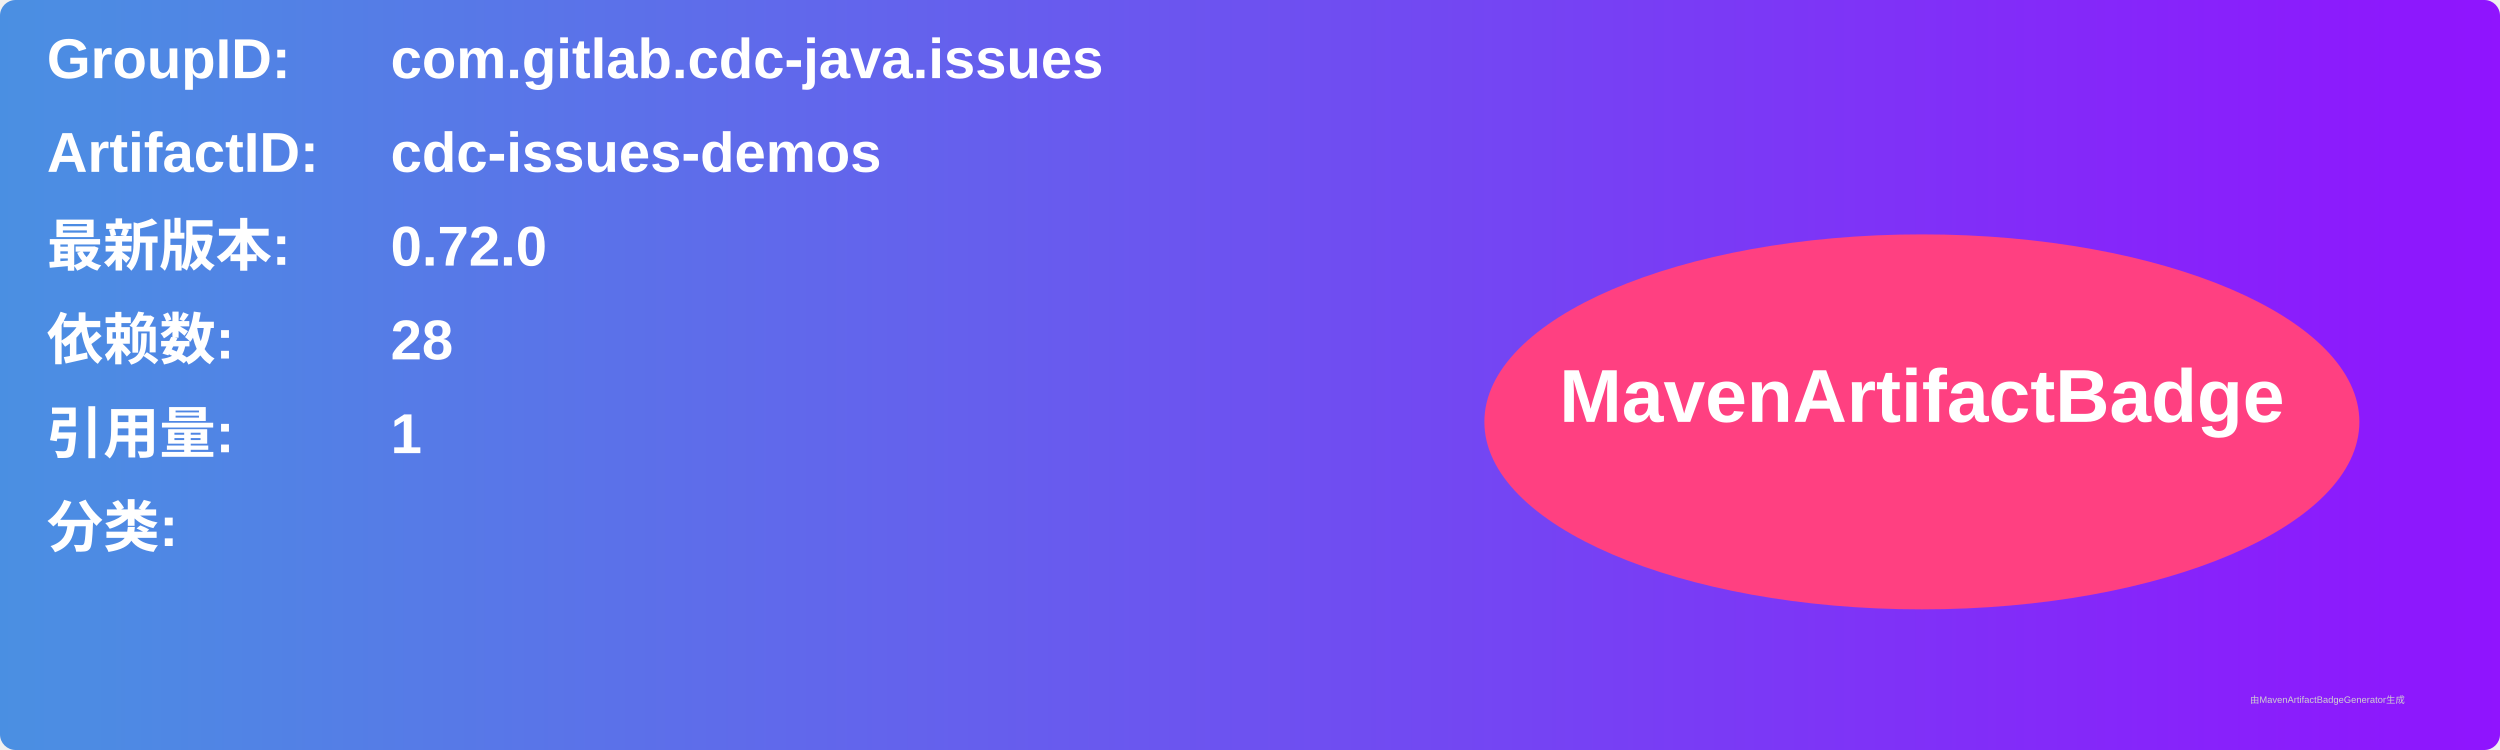
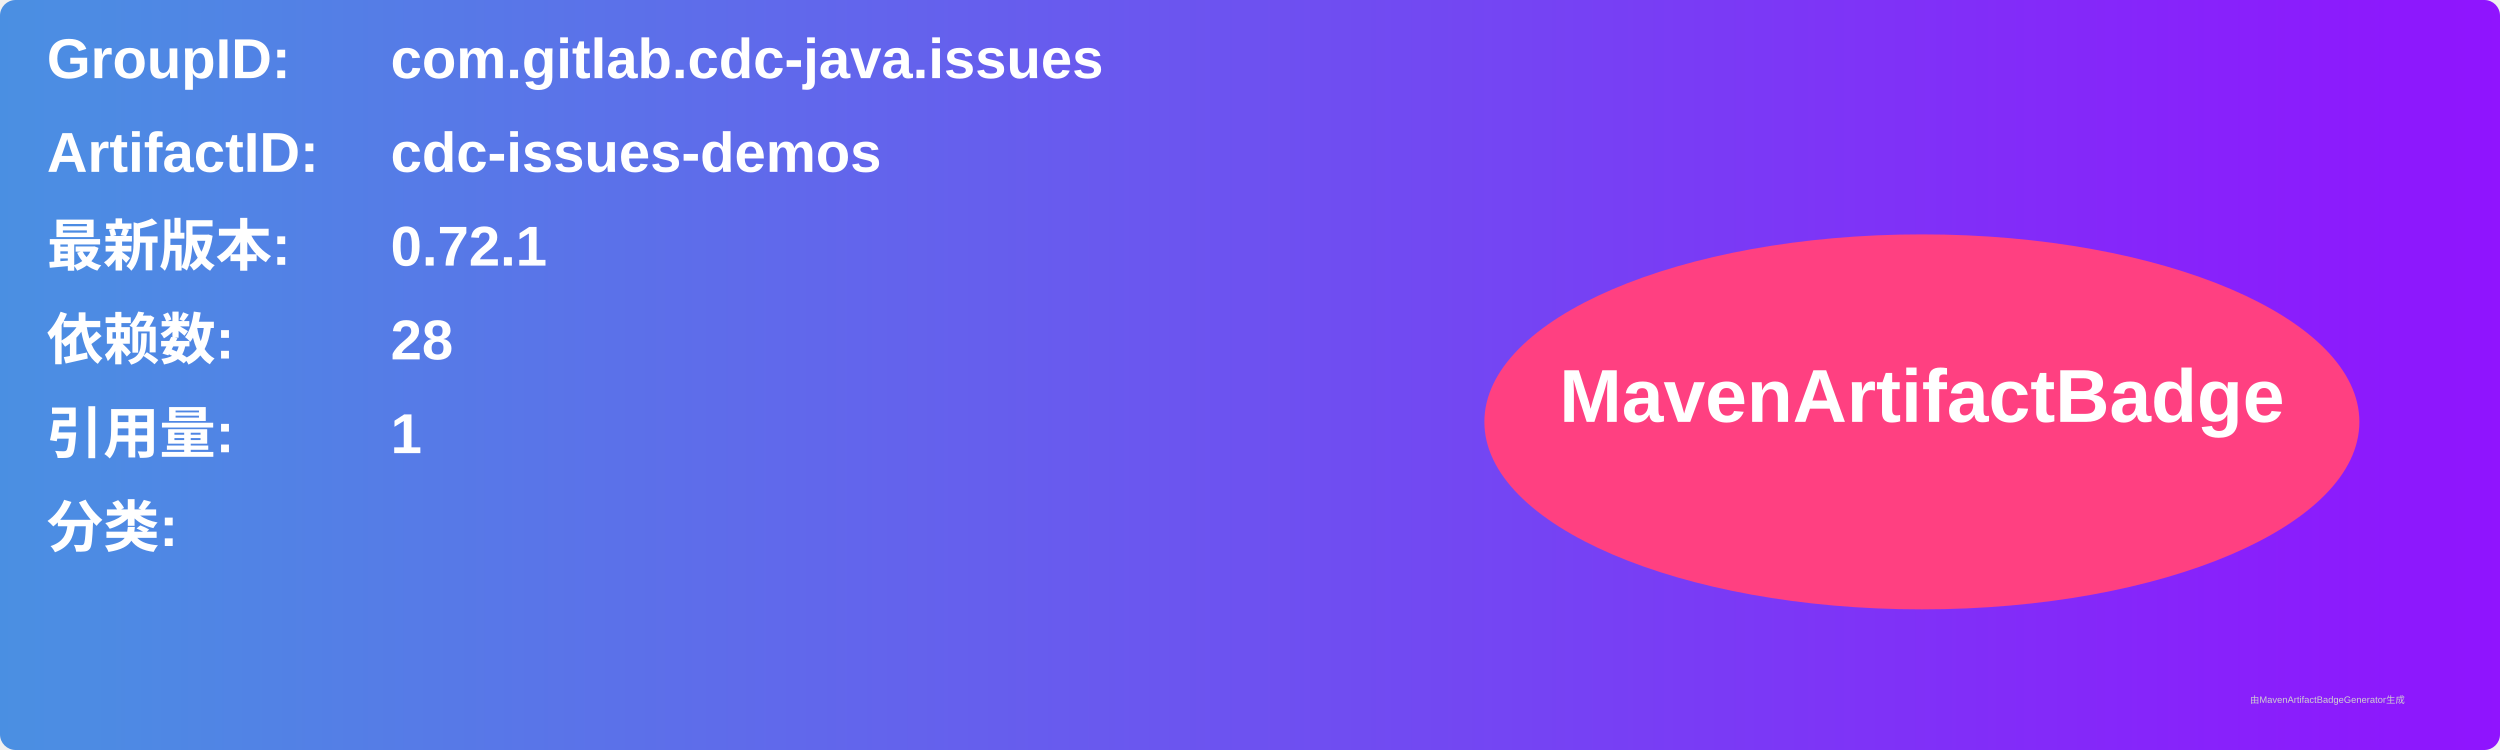
<svg xmlns="http://www.w3.org/2000/svg" width="800" height="240" viewBox="0 0 800 240">
  <linearGradient id="grad" x1="0%" y1="0%" x2="100%" y2="0%">
    <stop offset="0%" stop-color="#4a90e2" />
    <stop offset="100%" stop-color="#9013fe" />
  </linearGradient>
  <rect width="100%" height="100%" rx="5" ry="5" fill="url(#grad)" />
  <g transform="translate(15, 15)">
    <text x="0" y="10" font-family="Arial" font-size="18" fill="white" font-weight="bold" width="260">GroupID:</text>
    <text x="110" y="10" font-family="Arial" font-size="18" fill="white" font-weight="bold" width="460">com.gitlab.cdc-java.issues</text>
    <text x="0" y="40" font-family="Arial" font-size="18" fill="white" font-weight="bold" width="260">ArtifactID:</text>
    <text x="110" y="40" font-family="Arial" font-size="18" fill="white" font-weight="bold" width="460">cdc-issues-demos</text>
    <text x="0" y="70" font-family="Arial" font-size="18" fill="white" font-weight="bold">最新版本:</text>
    <text x="110" y="70" font-family="Arial" font-size="18" fill="white" font-weight="bold">
-       <tspan font-weight="bold">0.72.0</tspan>
+       <tspan font-weight="bold">0.72.1</tspan>
    </text>
    <text x="0" y="100" font-family="Arial" font-size="18" fill="white" font-weight="bold">依赖数: </text>
    <text x="110" y="100" font-family="Arial" font-size="18" fill="white">
      <tspan font-weight="bold">28</tspan>
    </text>
    <text x="0" y="130" font-family="Arial" font-size="18" fill="white" font-weight="bold">引用量: </text>
    <text x="110" y="130" font-family="Arial" font-size="18" fill="white">
      <tspan font-weight="bold">1</tspan>
    </text>
    <text x="0" y="160" font-family="Arial" font-size="18" fill="white" font-weight="bold">分类:</text>
    <text x="10" y="190" font-family="Arial" font-size="10" fill="white">
      <tspan font-weight="bold" />
    </text>
    <ellipse cx="600" cy="120" rx="140" ry="60" fill="#ff4081" />
    <text x="600" y="120" text-anchor="middle" font-family="Arial" font-size="24" fill="white" font-weight="bold">MavenArtifactBadge</text>
  </g>
  <text x="720" y="225" font-family="Arial" font-size="3" fill="#d0d0d0">由MavenArtifactBadgeGenerator生成</text>
</svg>
